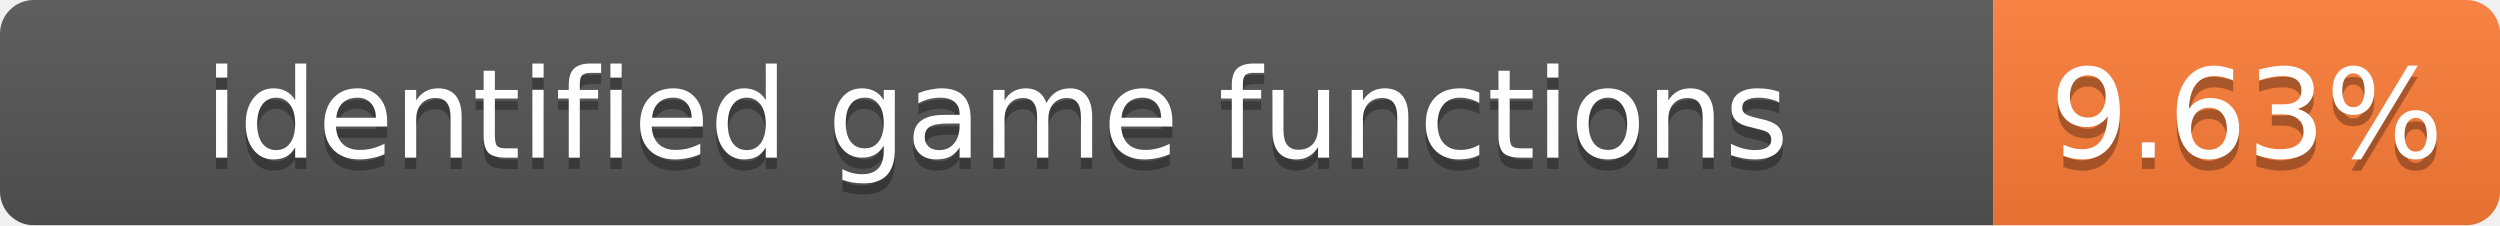
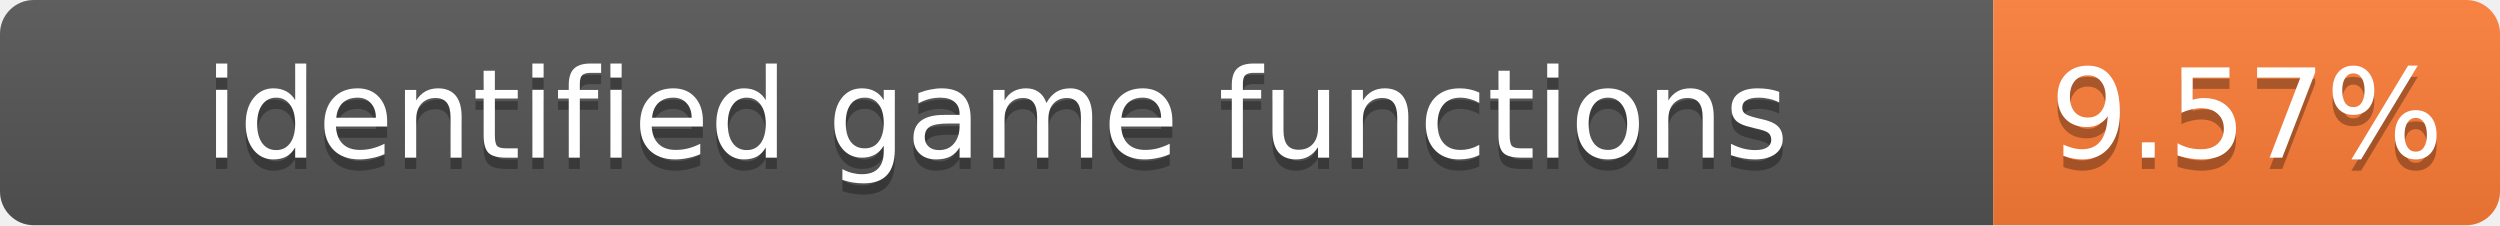
- <svg xmlns="http://www.w3.org/2000/svg" width="222" height="20" role="img" aria-label="identified game functions: 9.63%">
+ <svg xmlns="http://www.w3.org/2000/svg" width="222" height="20" role="img" aria-label="identified game functions: 9.57%">
  <linearGradient id="s" x2="0" y2="100%">
    <stop offset="0" stop-color="#bbb" stop-opacity=".1" />
    <stop offset="1" stop-opacity=".1" />
  </linearGradient>
  <clipPath id="r">
    <rect width="222" height="20" rx="3" fill="#fff" />
  </clipPath>
  <g clip-path="url(#r)">
    <rect width="177" height="20" fill="#555" />
    <rect x="177" width="45" height="20" fill="#fe7d37" />
    <rect width="222" height="20" fill="url(#s)" />
  </g>
  <g fill="#fff" text-anchor="middle" font-family="Verdana,Geneva,DejaVu Sans,sans-serif" font-size="11">
    <text x="88.5" y="15" fill="#010101" fill-opacity=".3">identified game functions</text>
    <text x="88.5" y="14">identified game functions</text>
-     <text x="199.5" y="15" fill="#010101" fill-opacity=".3">9.63%</text>
-     <text x="199.5" y="14">9.63%</text>
+     <text x="199.5" y="15" fill="#010101" fill-opacity=".3">9.57%</text>
+     <text x="199.5" y="14">9.57%</text>
  </g>
</svg>
